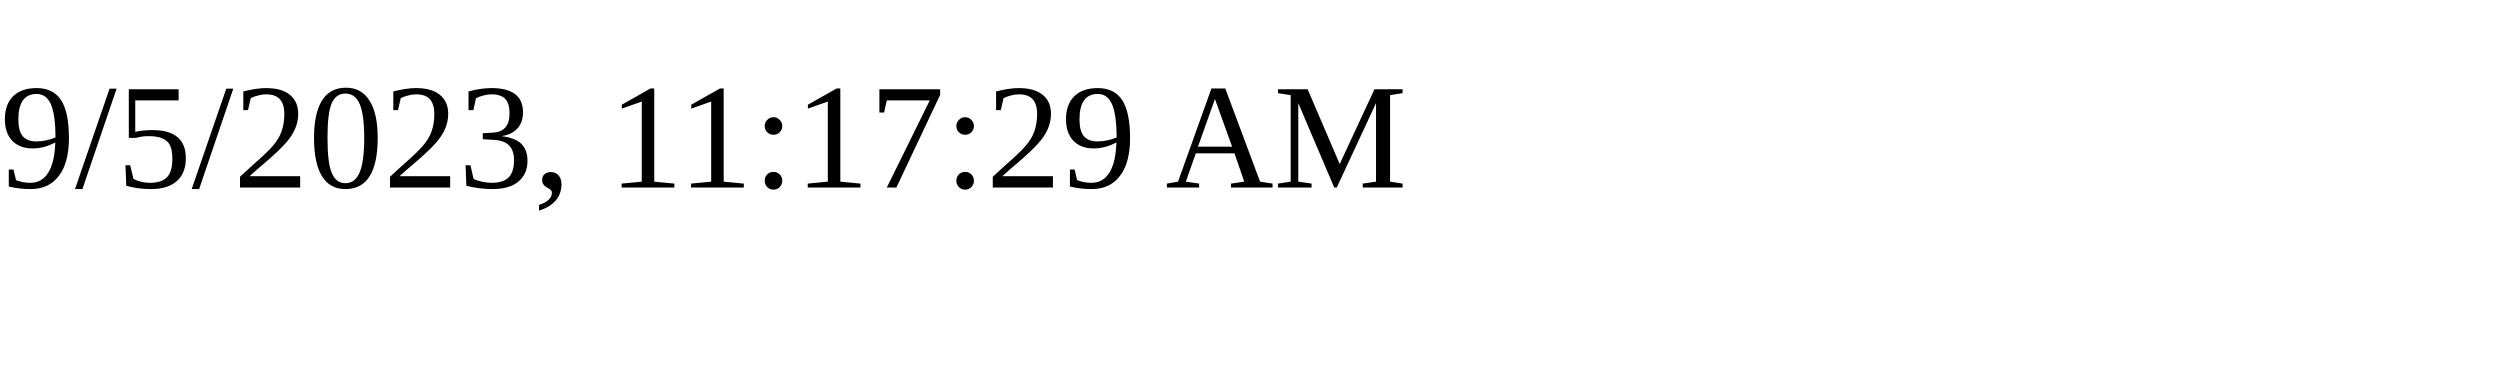
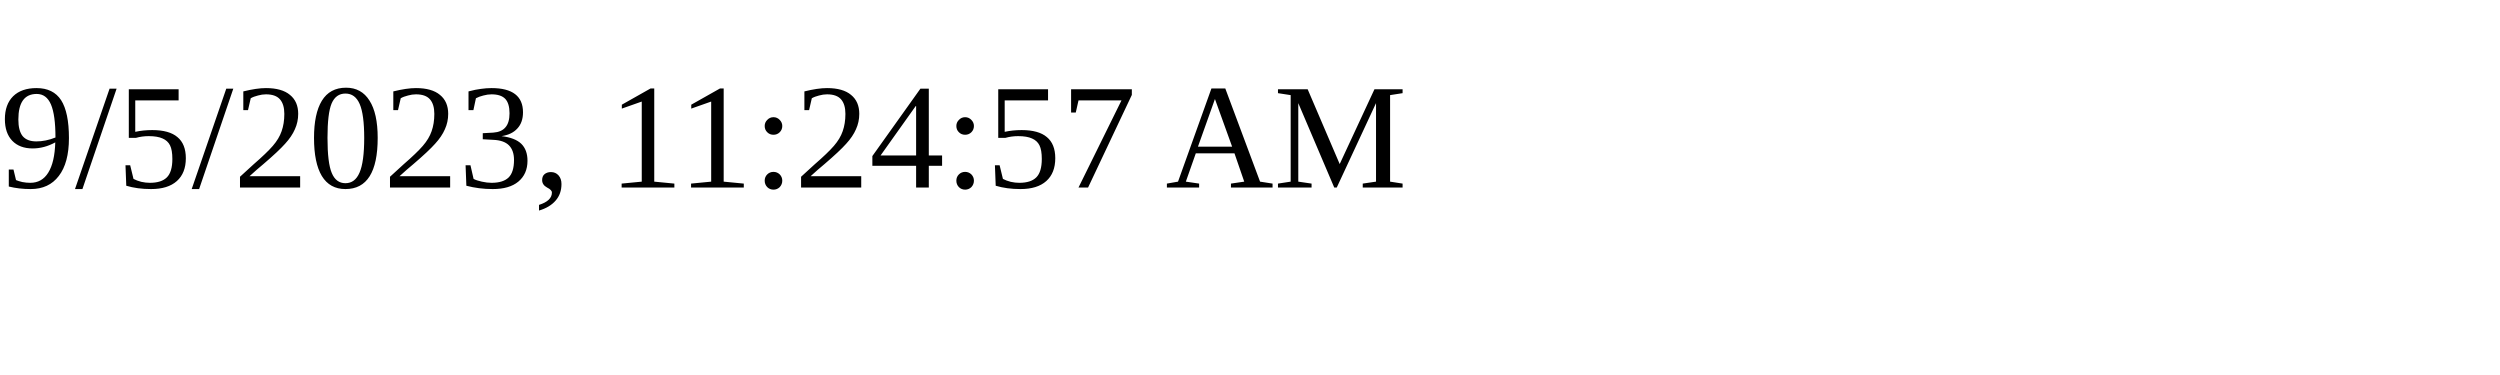
<svg xmlns="http://www.w3.org/2000/svg" height="30" width="200">
-   <text x="0" y="15">9/5/2023, 11:17:29 AM</text>
+   <text x="0" y="15">9/5/2023, 11:24:57 AM</text>
</svg>
